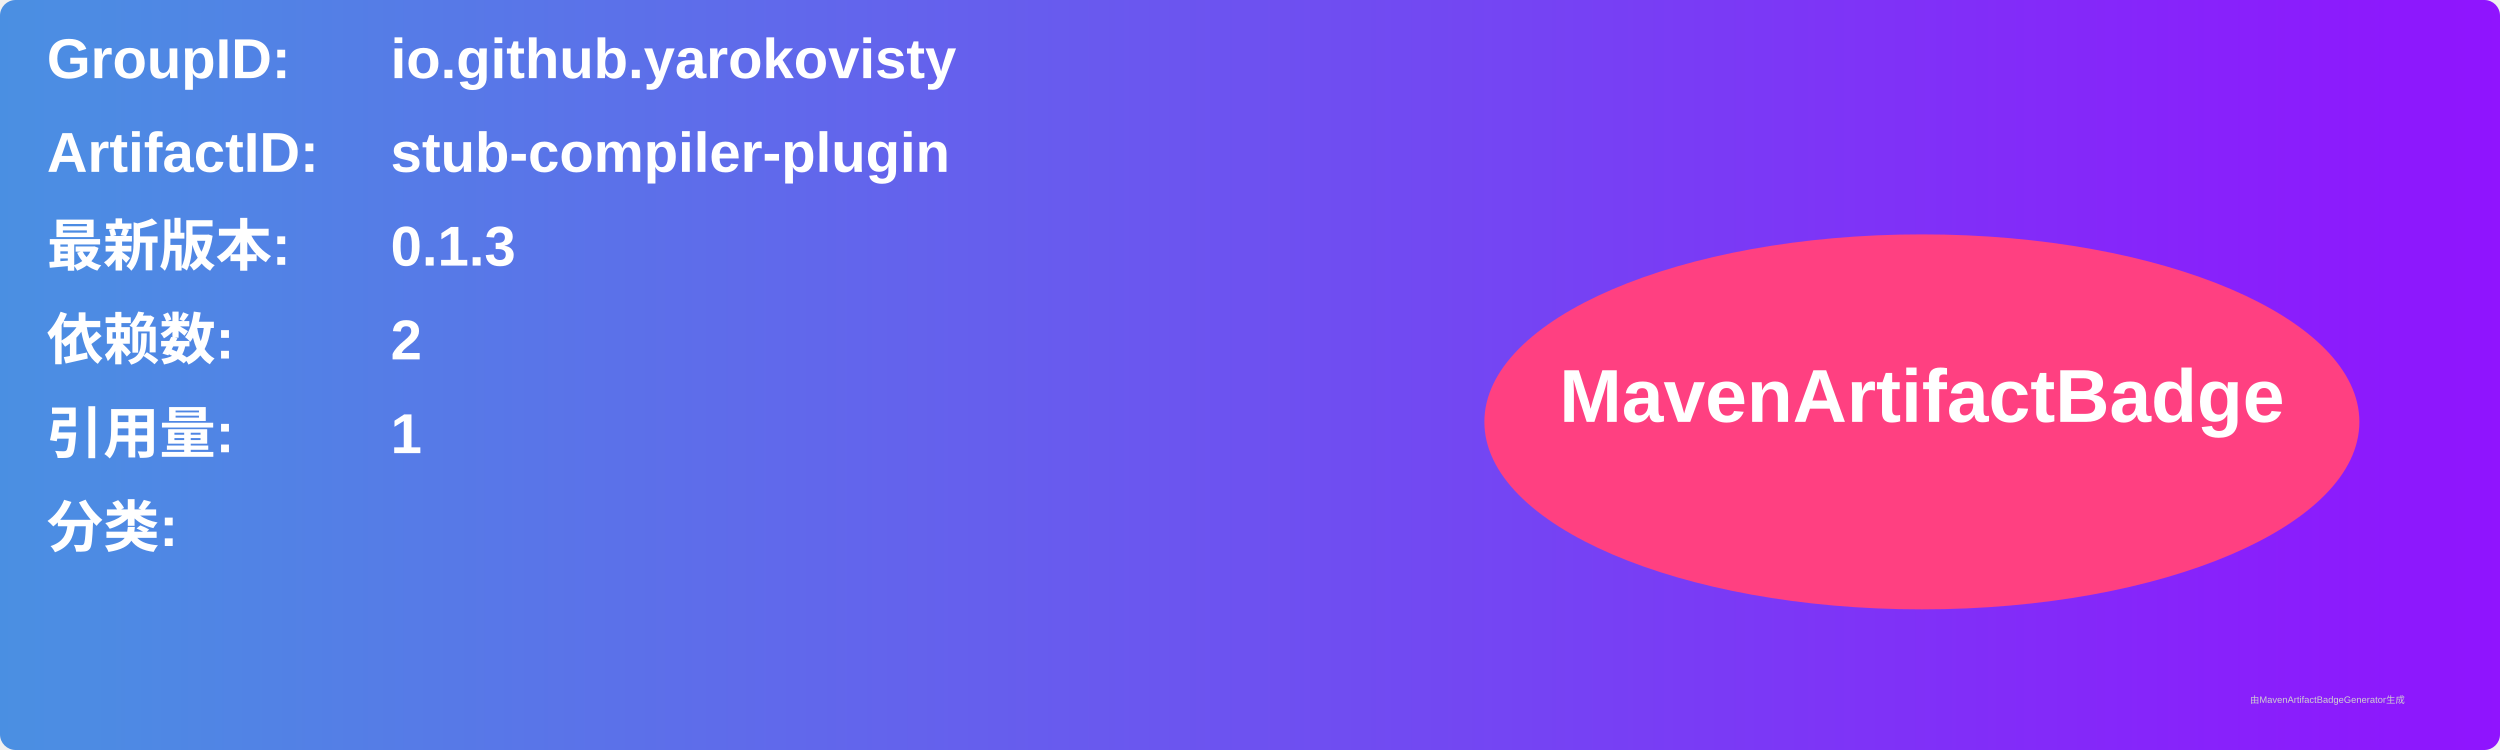
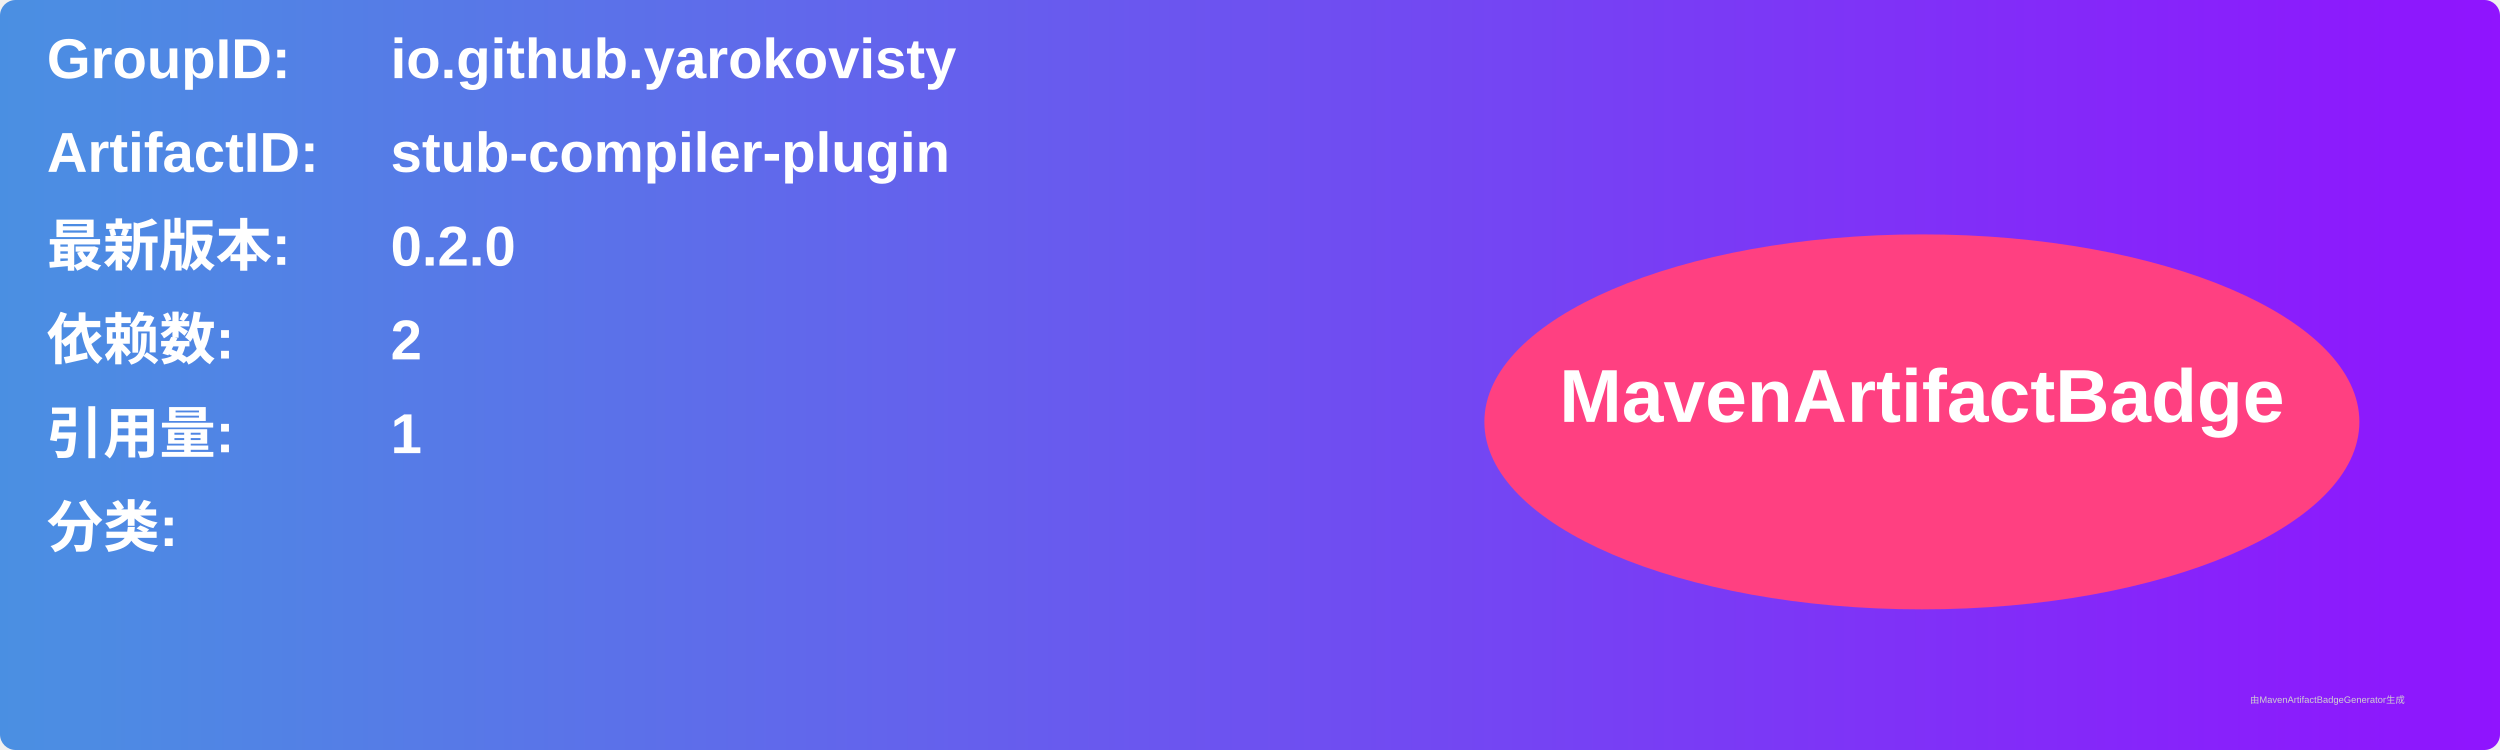
<svg xmlns="http://www.w3.org/2000/svg" width="800" height="240" viewBox="0 0 800 240">
  <linearGradient id="grad" x1="0%" y1="0%" x2="100%" y2="0%">
    <stop offset="0%" stop-color="#4a90e2" />
    <stop offset="100%" stop-color="#9013fe" />
  </linearGradient>
  <rect width="100%" height="100%" rx="5" ry="5" fill="url(#grad)" />
  <g transform="translate(15, 15)">
    <text x="0" y="10" font-family="Arial" font-size="18" fill="white" font-weight="bold" width="260">GroupID:</text>
    <text x="110" y="10" font-family="Arial" font-size="18" fill="white" font-weight="bold" width="460">io.github.yarokovisty</text>
    <text x="0" y="40" font-family="Arial" font-size="18" fill="white" font-weight="bold" width="260">ArtifactID:</text>
    <text x="110" y="40" font-family="Arial" font-size="18" fill="white" font-weight="bold" width="460">stub-compiler-plugin</text>
    <text x="0" y="70" font-family="Arial" font-size="18" fill="white" font-weight="bold">最新版本:</text>
    <text x="110" y="70" font-family="Arial" font-size="18" fill="white" font-weight="bold">
-       <tspan font-weight="bold">0.1.3</tspan>
+       <tspan font-weight="bold">0.2.0</tspan>
    </text>
    <text x="0" y="100" font-family="Arial" font-size="18" fill="white" font-weight="bold">依赖数: </text>
    <text x="110" y="100" font-family="Arial" font-size="18" fill="white">
      <tspan font-weight="bold">2</tspan>
    </text>
    <text x="0" y="130" font-family="Arial" font-size="18" fill="white" font-weight="bold">引用量: </text>
    <text x="110" y="130" font-family="Arial" font-size="18" fill="white">
      <tspan font-weight="bold">1</tspan>
    </text>
    <text x="0" y="160" font-family="Arial" font-size="18" fill="white" font-weight="bold">分类:</text>
    <text x="10" y="190" font-family="Arial" font-size="10" fill="white">
      <tspan font-weight="bold" />
    </text>
    <ellipse cx="600" cy="120" rx="140" ry="60" fill="#ff4081" />
    <text x="600" y="120" text-anchor="middle" font-family="Arial" font-size="24" fill="white" font-weight="bold">MavenArtifactBadge</text>
  </g>
  <text x="720" y="225" font-family="Arial" font-size="3" fill="#d0d0d0">由MavenArtifactBadgeGenerator生成</text>
</svg>
